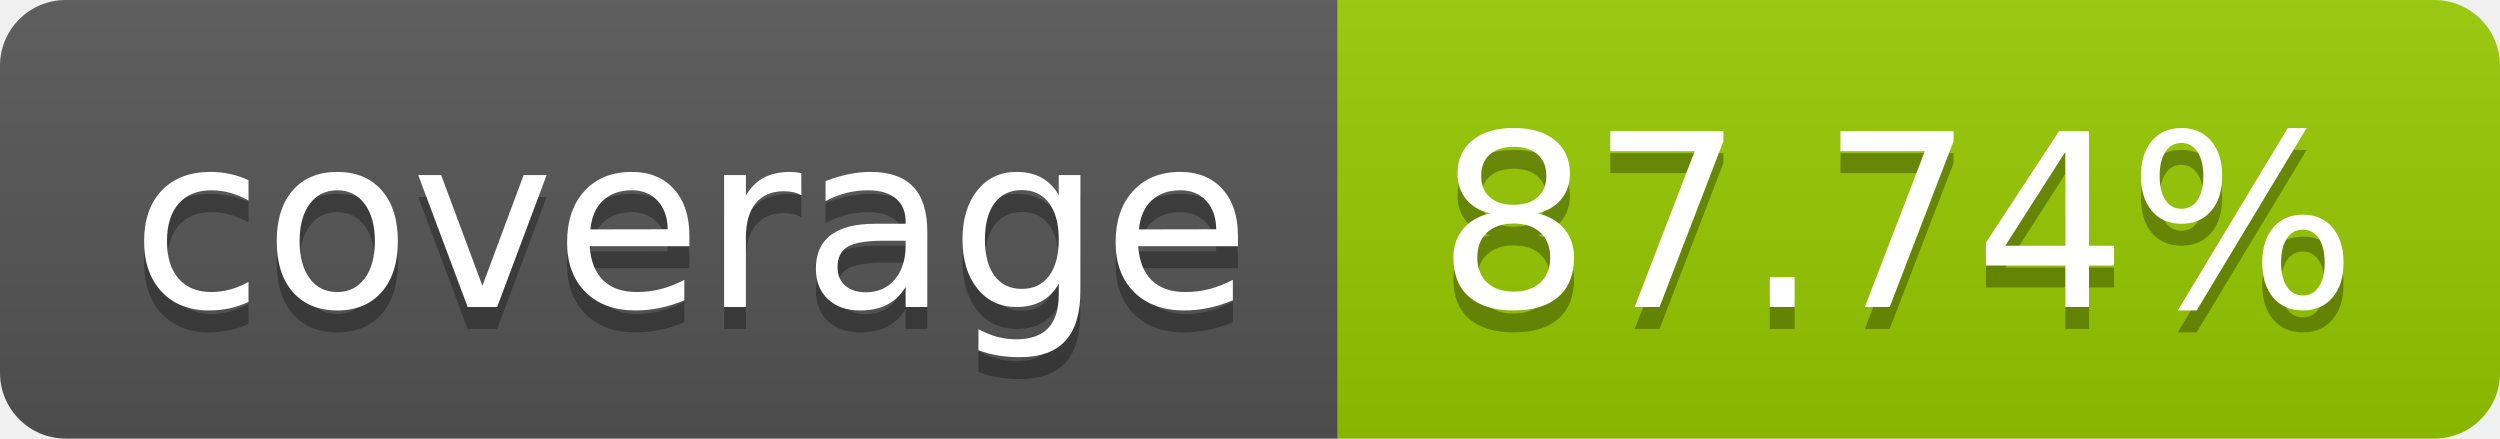
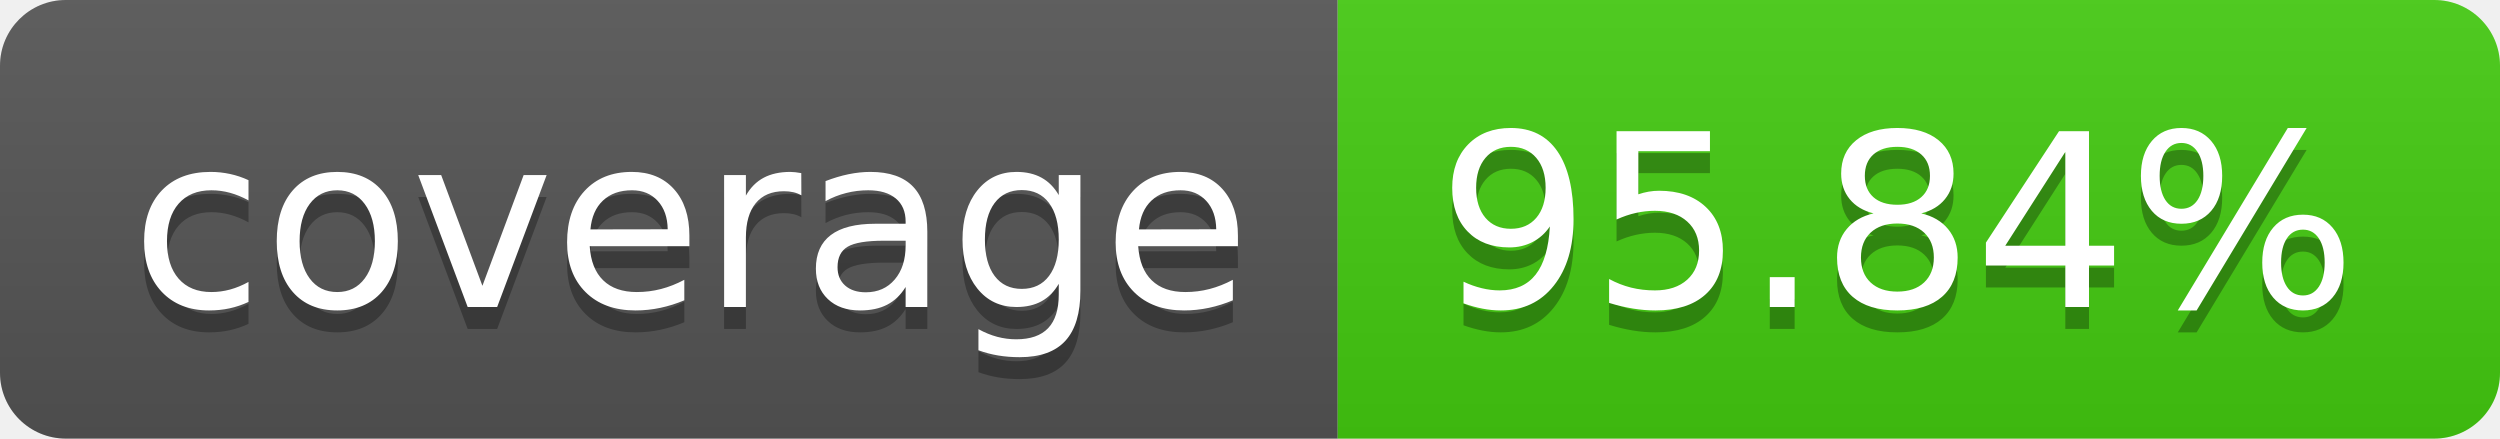
- <svg xmlns="http://www.w3.org/2000/svg" width="114" height="20" role="img" aria-label="coverage: 87.74%">
+ <svg xmlns="http://www.w3.org/2000/svg" width="114" height="20" role="img" aria-label="coverage: 95.84%">
  <linearGradient id="s" x2="0" y2="100%">
    <stop offset="0" stop-color="#bbb" stop-opacity=".1" />
    <stop offset="1" stop-opacity=".1" />
  </linearGradient>
  <clipPath id="r">
    <rect width="114" height="20" rx="3" fill="#fff" />
  </clipPath>
  <g clip-path="url(#r)">
    <rect width="61" height="20" fill="#555" />
-     <rect x="61" width="53" height="20" fill="#97ca00" />
+     <rect x="61" width="53" height="20" fill="#4c1" />
    <rect width="114" height="20" fill="url(#s)" />
  </g>
  <g fill="#fff" text-anchor="middle" font-family="Verdana,Geneva,DejaVu Sans,sans-serif" text-rendering="geometricPrecision" font-size="110">
    <text aria-hidden="true" x="315" y="150" fill="#010101" fill-opacity=".3" transform="scale(.1)" textLength="510">coverage</text>
    <text x="315" y="140" transform="scale(.1)" fill="#fff" textLength="510">coverage</text>
-     <text aria-hidden="true" x="865" y="150" fill="#010101" fill-opacity=".3" transform="scale(.1)" textLength="430">87.74%</text>
-     <text x="865" y="140" transform="scale(.1)" fill="#fff" textLength="430">87.74%</text>
+     <text aria-hidden="true" x="865" y="150" fill="#010101" fill-opacity=".3" transform="scale(.1)" textLength="430">95.84%</text>
+     <text x="865" y="140" transform="scale(.1)" fill="#fff" textLength="430">95.84%</text>
  </g>
</svg>
